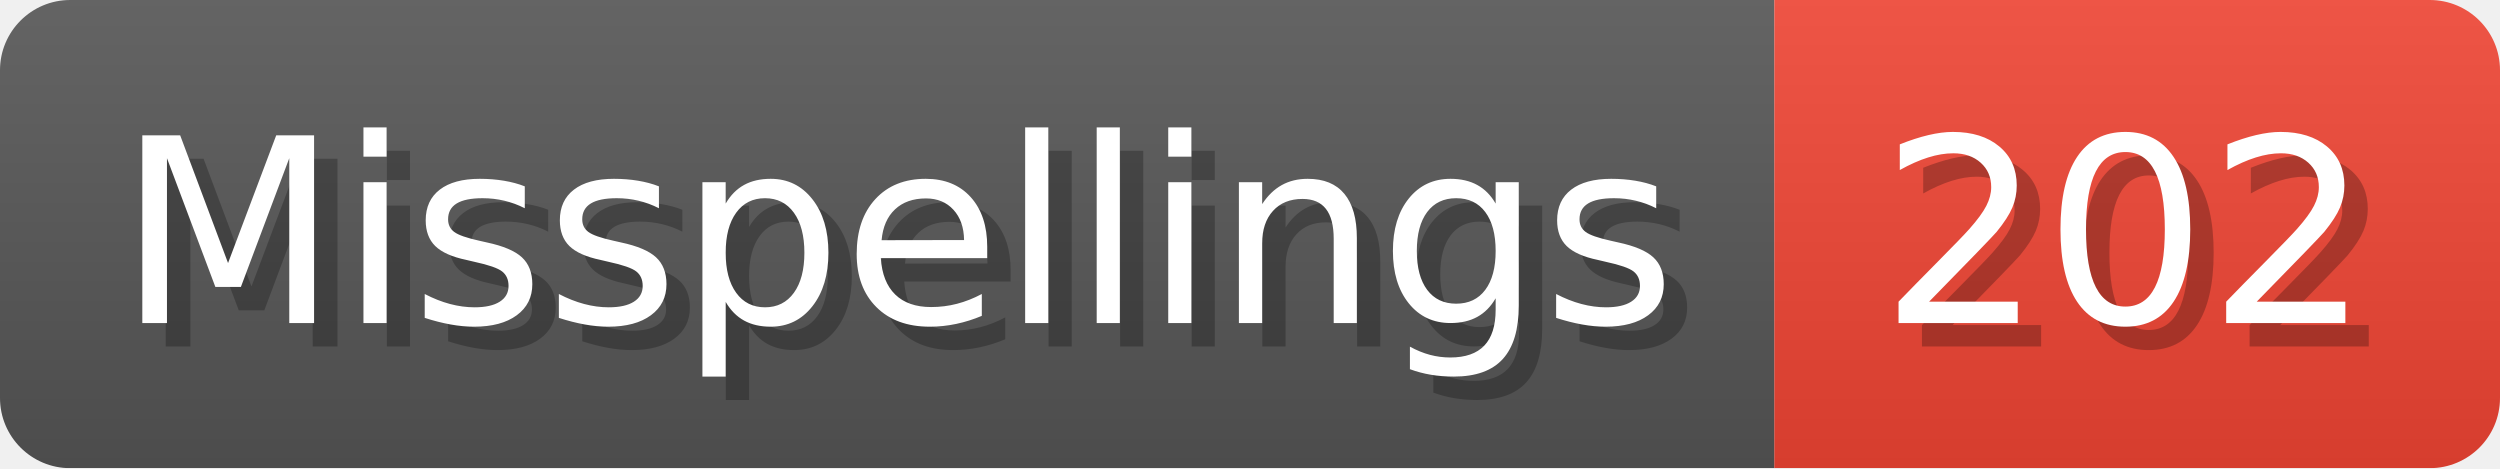
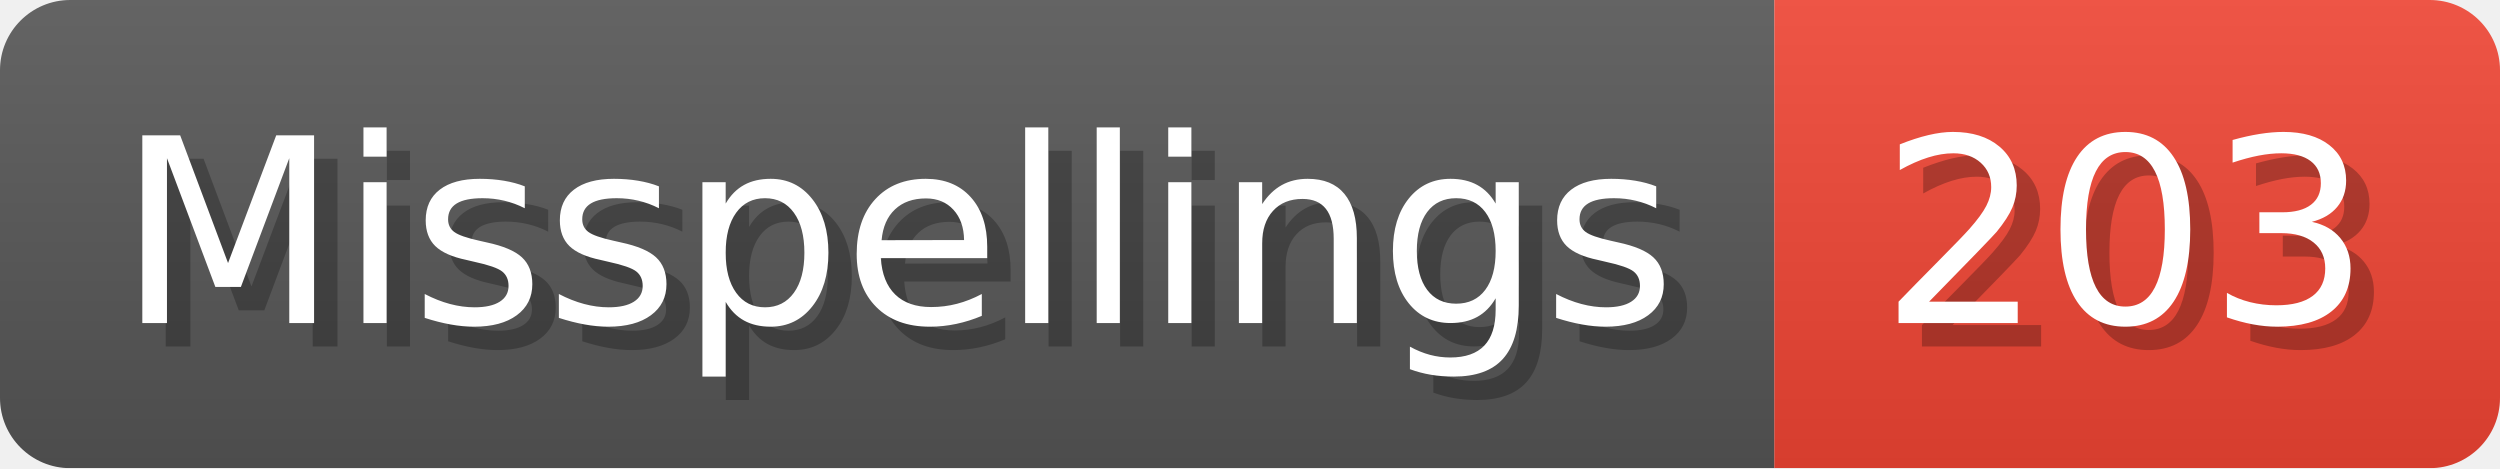
- <svg xmlns="http://www.w3.org/2000/svg" width="106.8" height="20" viewBox="0 0 1068 200" role="img" aria-label="Misspellings: 202">
+ <svg xmlns="http://www.w3.org/2000/svg" width="106.8" height="20" viewBox="0 0 1068 200" role="img" aria-label="Misspellings: 203">
  <linearGradient id="a" x2="0" y2="100%">
    <stop offset="0" stop-opacity=".1" stop-color="#EEE" />
    <stop offset="1" stop-opacity=".1" />
  </linearGradient>
  <mask id="m">
    <rect width="1068" height="200" rx="30" fill="#FFF" />
  </mask>
  <g mask="url(#m)">
    <rect width="758" height="200" fill="#555" />
    <rect width="310" height="200" fill="#E43" x="758" />
    <rect width="1068" height="200" fill="url(#a)" />
  </g>
  <g aria-hidden="true" fill="#fff" text-anchor="start" font-family="Verdana,DejaVu Sans,sans-serif" font-size="110">
    <text x="60" y="148" textLength="658" fill="#000" opacity="0.25">Misspellings</text>
    <text x="50" y="138" textLength="658">Misspellings</text>
-     <text x="813" y="148" textLength="210" fill="#000" opacity="0.25">202</text>
-     <text x="803" y="138" textLength="210">202</text>
+     <text x="813" y="148" textLength="210" fill="#000" opacity="0.25">203</text>
+     <text x="803" y="138" textLength="210">203</text>
  </g>
</svg>
